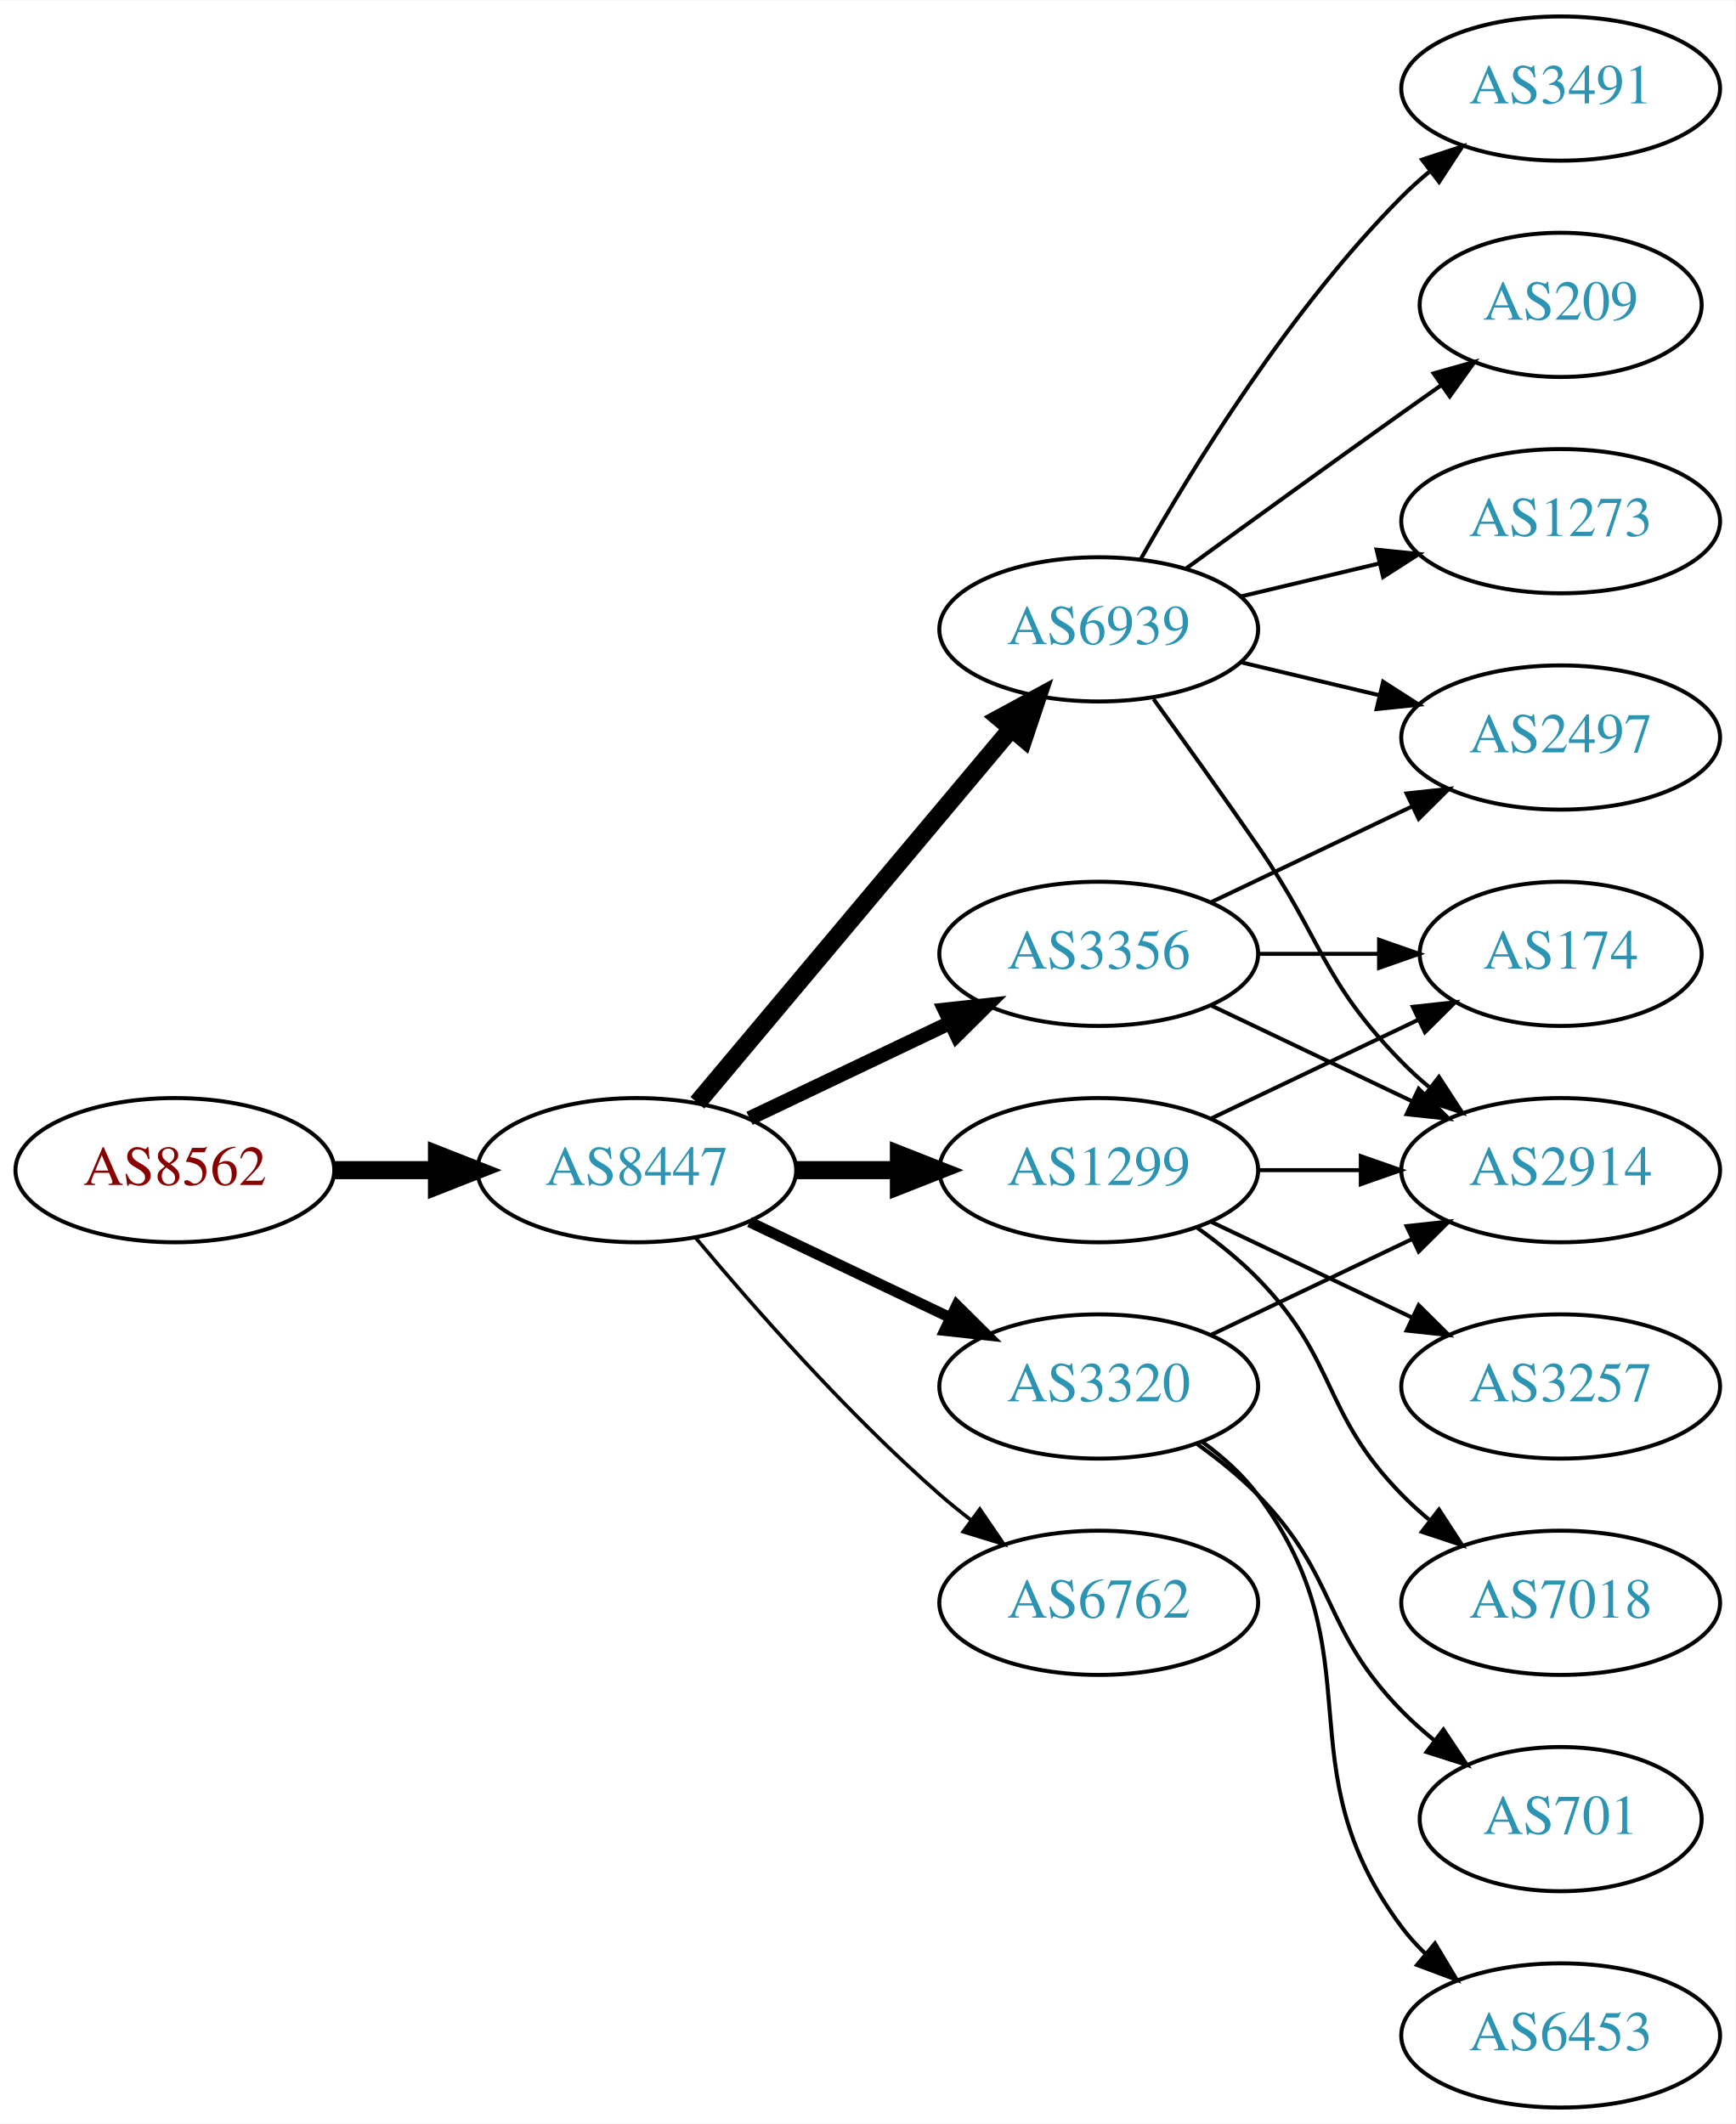
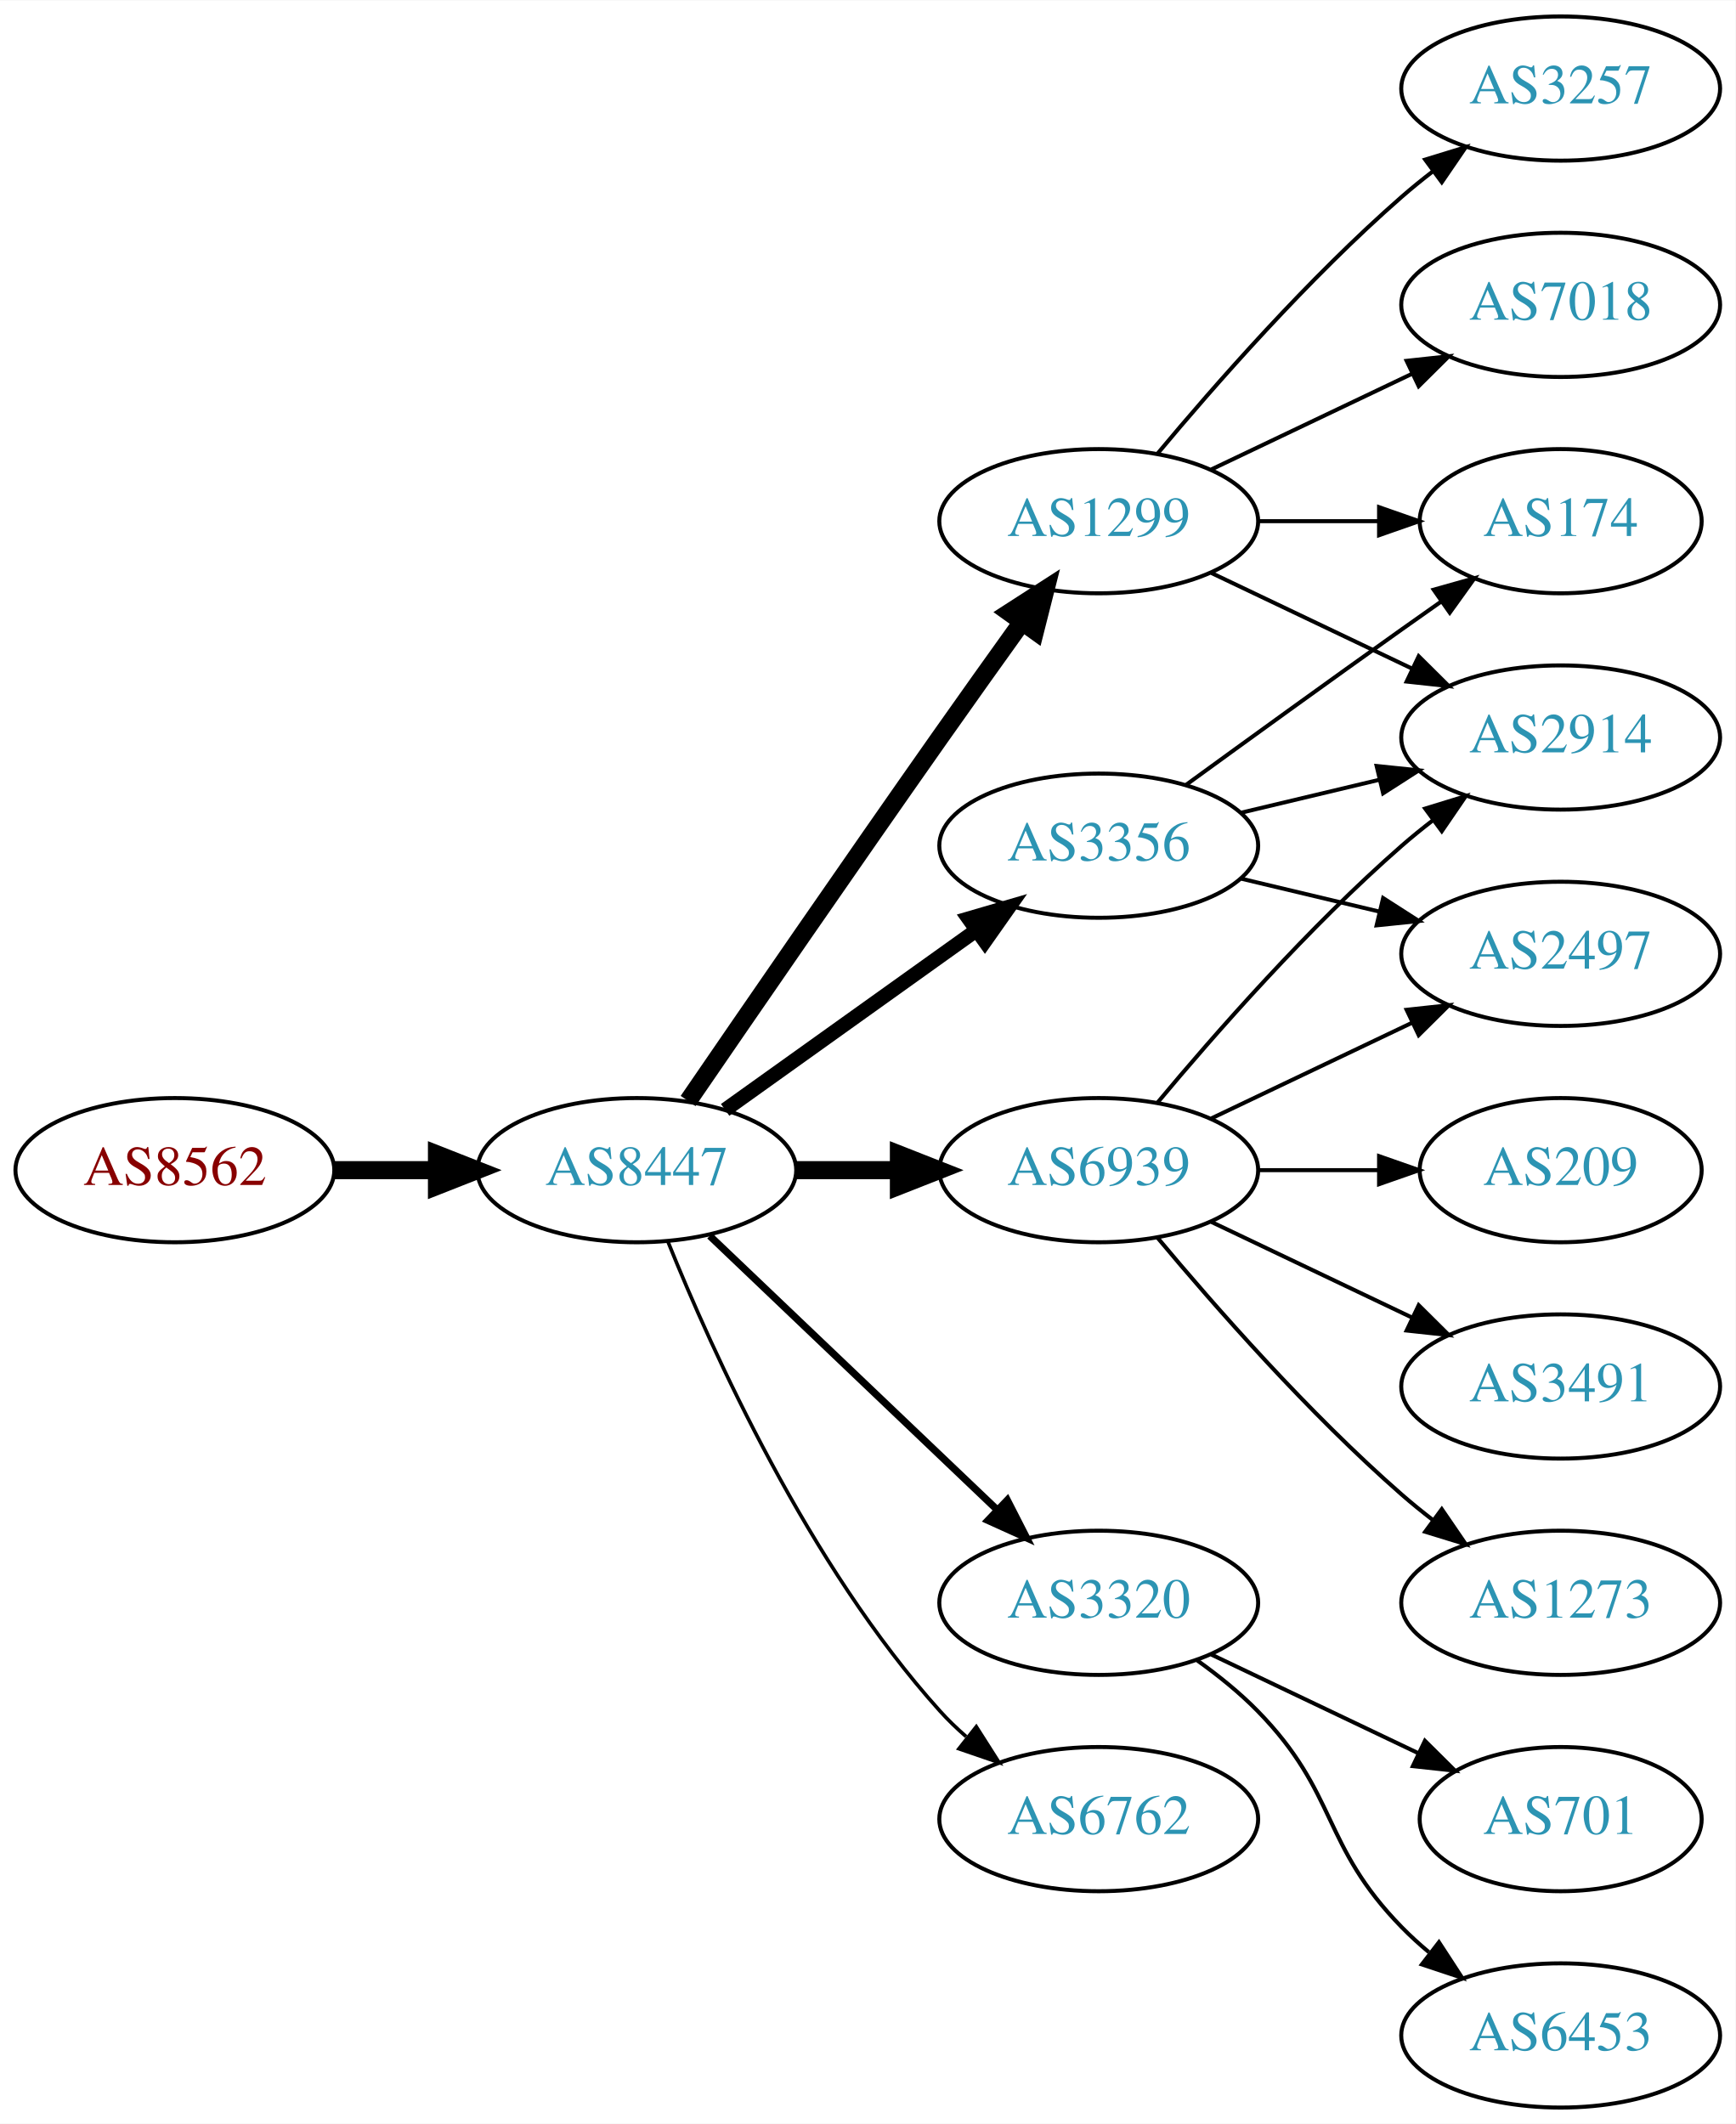
<svg xmlns="http://www.w3.org/2000/svg" xmlns:xlink="http://www.w3.org/1999/xlink" width="433pt" height="530pt" viewBox="0.00 0.00 433.17 530.00">
  <g id="graph0" class="graph" transform="scale(1 1) rotate(0) translate(4 526)">
    <polygon fill="white" stroke="none" points="-4,4 -4,-526 429.172,-526 429.172,4 -4,4" />
    <g id="node1" class="node">
      <g id="a_node1">
        <a xlink:href="/asn/8562" xlink:title="AS8562 ~ A1 Telekom Austria AG [AT]">
          <ellipse fill="#ffffff" stroke="black" cx="39.647" cy="-234" rx="39.794" ry="18" />
          <text text-anchor="middle" x="39.647" y="-230.3" font-family="Times,serif" font-size="14.00" fill="#880000">AS8562</text>
        </a>
      </g>
    </g>
    <g id="node2" class="node">
      <g id="a_node2">
        <a xlink:href="/asn/8447" xlink:title="AS8447 ~ A1 Telekom Austria AG [AT]">
          <ellipse fill="#ffffff" stroke="black" cx="154.939" cy="-234" rx="39.794" ry="18" />
          <text text-anchor="middle" x="154.939" y="-230.3" font-family="Times,serif" font-size="14.00" fill="#2c94b3">AS8447</text>
        </a>
      </g>
    </g>
    <g id="edge1" class="edge">
      <path fill="none" stroke="black" stroke-width="4.5" d="M79.319,-234C87.522,-234 96.286,-234 104.818,-234" />
      <polygon fill="black" stroke="black" stroke-width="4.5" points="105.057,-237.938 115.057,-234 105.057,-230.063 105.057,-237.938" />
    </g>
    <g id="node3" class="node">
      <g id="a_node3">
-         <a xlink:href="/asn/3356" xlink:title="AS3356 ~ Level 3 Parent, LLC [US]">
-           <ellipse fill="#ffffff" stroke="black" cx="270.232" cy="-288" rx="39.794" ry="18" />
-           <text text-anchor="middle" x="270.232" y="-284.3" font-family="Times,serif" font-size="14.00" fill="#2c94b3">AS3356</text>
+         <a xlink:href="/asn/1299" xlink:title="AS1299 ~ Telia Carrier [EU]">
+           <ellipse fill="#ffffff" stroke="black" cx="270.232" cy="-396" rx="39.794" ry="18" />
+           <text text-anchor="middle" x="270.232" y="-392.3" font-family="Times,serif" font-size="14.00" fill="#2c94b3">AS1299</text>
        </a>
      </g>
    </g>
    <g id="edge2" class="edge">
-       <path fill="none" stroke="black" stroke-width="3.6" d="M183.076,-246.934C198.07,-254.081 216.891,-263.052 233.114,-270.785" />
-       <polygon fill="black" stroke="black" stroke-width="3.6" points="231.784,-274.028 242.317,-275.171 234.796,-267.709 231.784,-274.028" />
+       <path fill="none" stroke="black" stroke-width="4.5" d="M167.747,-251.269C182.39,-272.642 208.163,-310.12 230.586,-342 237.22,-351.433 244.571,-361.739 251.065,-370.795" />
+       <polygon fill="black" stroke="black" stroke-width="4.5" points="247.945,-373.201 256.977,-379.026 254.341,-368.607 247.945,-373.201" />
    </g>
    <g id="node4" class="node">
      <g id="a_node4">
        <a xlink:href="/asn/6939" xlink:title="AS6939 ~ Hurricane Electric LLC [US]">
-           <ellipse fill="#ffffff" stroke="black" cx="270.232" cy="-369" rx="39.794" ry="18" />
-           <text text-anchor="middle" x="270.232" y="-365.3" font-family="Times,serif" font-size="14.00" fill="#2c94b3">AS6939</text>
+           <ellipse fill="#ffffff" stroke="black" cx="270.232" cy="-234" rx="39.794" ry="18" />
+           <text text-anchor="middle" x="270.232" y="-230.3" font-family="Times,serif" font-size="14.00" fill="#2c94b3">AS6939</text>
        </a>
      </g>
    </g>
    <g id="edge3" class="edge">
-       <path fill="none" stroke="black" stroke-width="4.5" d="M170.059,-250.825C189.734,-274.269 225.538,-316.934 248.316,-344.076" />
-       <polygon fill="black" stroke="black" stroke-width="4.5" points="245.49,-346.834 254.935,-351.963 251.523,-341.772 245.49,-346.834" />
+       <path fill="none" stroke="black" stroke-width="4.5" d="M194.612,-234C202.815,-234 211.579,-234 220.111,-234" />
+       <polygon fill="black" stroke="black" stroke-width="4.5" points="220.35,-237.938 230.35,-234 220.35,-230.063 220.35,-237.938" />
    </g>
    <g id="node5" class="node">
      <g id="a_node5">
-         <a xlink:href="/asn/1299" xlink:title="AS1299 ~ Telia Carrier [EU]">
-           <ellipse fill="#ffffff" stroke="black" cx="270.232" cy="-234" rx="39.794" ry="18" />
-           <text text-anchor="middle" x="270.232" y="-230.3" font-family="Times,serif" font-size="14.00" fill="#2c94b3">AS1299</text>
+         <a xlink:href="/asn/3320" xlink:title="AS3320 ~ DTAG [DE]">
+           <ellipse fill="#ffffff" stroke="black" cx="270.232" cy="-126" rx="39.794" ry="18" />
+           <text text-anchor="middle" x="270.232" y="-122.3" font-family="Times,serif" font-size="14.00" fill="#2c94b3">AS3320</text>
        </a>
      </g>
    </g>
    <g id="edge4" class="edge">
-       <path fill="none" stroke="black" stroke-width="4.5" d="M194.612,-234C202.815,-234 211.579,-234 220.111,-234" />
-       <polygon fill="black" stroke="black" stroke-width="4.5" points="220.35,-237.938 230.35,-234 220.35,-230.063 220.35,-237.938" />
+       <path fill="none" stroke="black" stroke-width="1.8" d="M173.146,-217.597C192.221,-199.413 223.142,-169.937 244.739,-149.349" />
+       <polygon fill="black" stroke="black" stroke-width="1.8" points="247.412,-151.637 252.235,-142.203 242.582,-146.57 247.412,-151.637" />
    </g>
    <g id="node6" class="node">
      <g id="a_node6">
-         <a xlink:href="/asn/6762" xlink:title="AS6762 ~ TELECOM ITALIA SPARKLE S.p.A. [IT]">
-           <ellipse fill="#ffffff" stroke="black" cx="270.232" cy="-126" rx="39.794" ry="18" />
-           <text text-anchor="middle" x="270.232" y="-122.3" font-family="Times,serif" font-size="14.00" fill="#2c94b3">AS6762</text>
+         <a xlink:href="/asn/3356" xlink:title="AS3356 ~ Level 3 Parent, LLC [US]">
+           <ellipse fill="#ffffff" stroke="black" cx="270.232" cy="-315" rx="39.794" ry="18" />
+           <text text-anchor="middle" x="270.232" y="-311.3" font-family="Times,serif" font-size="14.00" fill="#2c94b3">AS3356</text>
        </a>
      </g>
    </g>
    <g id="edge5" class="edge">
-       <path fill="none" stroke="black" stroke-width="0.9" d="M169.569,-217.183C183.852,-200.071 207.398,-173.255 230.586,-153 233.052,-150.846 235.69,-148.706 238.388,-146.628" />
-       <polygon fill="black" stroke="black" stroke-width="0.9" points="240.561,-149.375 246.542,-140.63 236.413,-143.736 240.561,-149.375" />
+       <path fill="none" stroke="black" stroke-width="3.6" d="M176.983,-249.046C194.598,-261.639 219.936,-279.755 239.602,-293.816" />
+       <polygon fill="black" stroke="black" stroke-width="3.6" points="237.746,-296.791 247.917,-299.76 241.817,-291.097 237.746,-296.791" />
    </g>
    <g id="node7" class="node">
      <g id="a_node7">
-         <a xlink:href="/asn/3320" xlink:title="AS3320 ~ DTAG [DE]">
-           <ellipse fill="#ffffff" stroke="black" cx="270.232" cy="-180" rx="39.794" ry="18" />
-           <text text-anchor="middle" x="270.232" y="-176.3" font-family="Times,serif" font-size="14.00" fill="#2c94b3">AS3320</text>
+         <a xlink:href="/asn/6762" xlink:title="AS6762 ~ TELECOM ITALIA SPARKLE S.p.A. [IT]">
+           <ellipse fill="#ffffff" stroke="black" cx="270.232" cy="-72" rx="39.794" ry="18" />
+           <text text-anchor="middle" x="270.232" y="-68.3" font-family="Times,serif" font-size="14.00" fill="#2c94b3">AS6762</text>
        </a>
      </g>
    </g>
    <g id="edge6" class="edge">
-       <path fill="none" stroke="black" stroke-width="2.7" d="M183.076,-221.066C198.07,-213.919 216.891,-204.948 233.114,-197.215" />
-       <polygon fill="black" stroke="black" stroke-width="2.7" points="234.796,-200.291 242.317,-192.829 231.784,-193.972 234.796,-200.291" />
+       <path fill="none" stroke="black" stroke-width="0.9" d="M162.687,-216.213C173.738,-188.757 197.791,-135.422 230.586,-99 232.588,-96.776 234.807,-94.637 237.14,-92.603" />
+       <polygon fill="black" stroke="black" stroke-width="0.9" points="239.67,-95.065 245.359,-86.127 235.338,-89.567 239.67,-95.065" />
    </g>
    <g id="node8" class="node">
      <g id="a_node8">
-         <a xlink:href="/asn/174" xlink:title="AS174 ~ Cogent Communications [US]">
-           <ellipse fill="#ffffff" stroke="black" cx="385.525" cy="-288" rx="35.194" ry="18" />
-           <text text-anchor="middle" x="385.525" y="-284.3" font-family="Times,serif" font-size="14.00" fill="#2c94b3">AS174</text>
+         <a xlink:href="/asn/3257" xlink:title="AS3257 ~ GTT [DE]">
+           <ellipse fill="#ffffff" stroke="black" cx="385.525" cy="-504" rx="39.794" ry="18" />
+           <text text-anchor="middle" x="385.525" y="-500.3" font-family="Times,serif" font-size="14.00" fill="#2c94b3">AS3257</text>
        </a>
      </g>
    </g>
    <g id="edge7" class="edge">
-       <path fill="none" stroke="black" d="M309.905,-288C319.61,-288 330.101,-288 340.064,-288" />
-       <polygon fill="black" stroke="black" points="340.2,-291.5 350.2,-288 340.2,-284.5 340.2,-291.5" />
+       <path fill="none" stroke="black" d="M284.862,-412.817C299.145,-429.929 322.691,-456.745 345.879,-477 348.345,-479.154 350.983,-481.294 353.681,-483.372" />
+       <polygon fill="black" stroke="black" points="351.706,-486.264 361.835,-489.37 355.854,-480.625 351.706,-486.264" />
    </g>
    <g id="node9" class="node">
      <g id="a_node9">
-         <a xlink:href="/asn/2497" xlink:title="AS2497 ~ Internet Initiative Japan Inc. [JP]">
+         <a xlink:href="/asn/2914" xlink:title="AS2914 ~ NTT America, Inc. [US]">
          <ellipse fill="#ffffff" stroke="black" cx="385.525" cy="-342" rx="39.794" ry="18" />
-           <text text-anchor="middle" x="385.525" y="-338.3" font-family="Times,serif" font-size="14.00" fill="#2c94b3">AS2497</text>
+           <text text-anchor="middle" x="385.525" y="-338.3" font-family="Times,serif" font-size="14.00" fill="#2c94b3">AS2914</text>
        </a>
      </g>
    </g>
    <g id="edge8" class="edge">
-       <path fill="none" stroke="black" d="M298.369,-300.934C313.363,-308.081 332.184,-317.052 348.407,-324.785" />
-       <polygon fill="black" stroke="black" points="347.077,-328.028 357.61,-329.171 350.089,-321.709 347.077,-328.028" />
+       <path fill="none" stroke="black" d="M298.369,-383.066C313.363,-375.919 332.184,-366.948 348.407,-359.215" />
+       <polygon fill="black" stroke="black" points="350.089,-362.291 357.61,-354.829 347.077,-355.972 350.089,-362.291" />
    </g>
    <g id="node10" class="node">
      <g id="a_node10">
-         <a xlink:href="/asn/2914" xlink:title="AS2914 ~ NTT America, Inc. [US]">
-           <ellipse fill="#ffffff" stroke="black" cx="385.525" cy="-234" rx="39.794" ry="18" />
-           <text text-anchor="middle" x="385.525" y="-230.3" font-family="Times,serif" font-size="14.00" fill="#2c94b3">AS2914</text>
+         <a xlink:href="/asn/7018" xlink:title="AS7018 ~ AT&amp;T Services, Inc. [US]">
+           <ellipse fill="#ffffff" stroke="black" cx="385.525" cy="-450" rx="39.794" ry="18" />
+           <text text-anchor="middle" x="385.525" y="-446.3" font-family="Times,serif" font-size="14.00" fill="#2c94b3">AS7018</text>
        </a>
      </g>
    </g>
    <g id="edge9" class="edge">
-       <path fill="none" stroke="black" d="M298.369,-275.066C313.363,-267.919 332.184,-258.948 348.407,-251.215" />
-       <polygon fill="black" stroke="black" points="350.089,-254.291 357.61,-246.829 347.077,-247.972 350.089,-254.291" />
-     </g>
-     <g id="edge12" class="edge">
-       <path fill="none" stroke="black" d="M305.84,-360.752C316.711,-358.162 328.865,-355.265 340.308,-352.538" />
-       <polygon fill="black" stroke="black" points="341.214,-355.92 350.13,-350.197 339.591,-349.111 341.214,-355.92" />
-     </g>
-     <g id="edge13" class="edge">
-       <path fill="none" stroke="black" d="M283.912,-351.594C291.527,-341.063 301.36,-327.33 309.879,-315 326.275,-291.269 325.706,-281.617 345.879,-261 347.972,-258.861 350.255,-256.782 352.632,-254.79" />
-       <polygon fill="black" stroke="black" points="355.15,-257.268 360.931,-248.389 350.875,-251.725 355.15,-257.268" />
+       <path fill="none" stroke="black" d="M298.369,-408.934C313.363,-416.081 332.184,-425.052 348.407,-432.785" />
+       <polygon fill="black" stroke="black" points="347.077,-436.028 357.61,-437.171 350.089,-429.709 347.077,-436.028" />
    </g>
    <g id="node11" class="node">
      <g id="a_node11">
-         <a xlink:href="/asn/209" xlink:title="AS209 ~ CenturyLink Communications, LLC [US]">
-           <ellipse fill="#ffffff" stroke="black" cx="385.525" cy="-450" rx="35.194" ry="18" />
-           <text text-anchor="middle" x="385.525" y="-446.3" font-family="Times,serif" font-size="14.00" fill="#2c94b3">AS209</text>
+         <a xlink:href="/asn/174" xlink:title="AS174 ~ Cogent Communications [US]">
+           <ellipse fill="#ffffff" stroke="black" cx="385.525" cy="-396" rx="35.194" ry="18" />
+           <text text-anchor="middle" x="385.525" y="-392.3" font-family="Times,serif" font-size="14.00" fill="#2c94b3">AS174</text>
        </a>
      </g>
    </g>
    <g id="edge10" class="edge">
-       <path fill="none" stroke="black" d="M292.081,-384.222C307.015,-395.091 327.628,-410.025 345.879,-423 349.089,-425.282 352.458,-427.661 355.813,-430.018" />
-       <polygon fill="black" stroke="black" points="353.825,-432.899 364.023,-435.77 357.841,-427.166 353.825,-432.899" />
+       <path fill="none" stroke="black" d="M309.905,-396C319.61,-396 330.101,-396 340.064,-396" />
+       <polygon fill="black" stroke="black" points="340.2,-399.5 350.2,-396 340.2,-392.5 340.2,-399.5" />
+     </g>
+     <g id="edge12" class="edge">
+       <path fill="none" stroke="black" d="M284.862,-250.817C299.145,-267.929 322.691,-294.745 345.879,-315 348.345,-317.154 350.983,-319.294 353.681,-321.372" />
+       <polygon fill="black" stroke="black" points="351.706,-324.264 361.835,-327.37 355.854,-318.625 351.706,-324.264" />
    </g>
    <g id="node12" class="node">
      <g id="a_node12">
-         <a xlink:href="/asn/1273" xlink:title="AS1273 ~ Vodafone Group PLC [EU]">
-           <ellipse fill="#ffffff" stroke="black" cx="385.525" cy="-396" rx="39.794" ry="18" />
-           <text text-anchor="middle" x="385.525" y="-392.3" font-family="Times,serif" font-size="14.00" fill="#2c94b3">AS1273</text>
+         <a xlink:href="/asn/209" xlink:title="AS209 ~ CenturyLink Communications, LLC [US]">
+           <ellipse fill="#ffffff" stroke="black" cx="385.525" cy="-234" rx="35.194" ry="18" />
+           <text text-anchor="middle" x="385.525" y="-230.3" font-family="Times,serif" font-size="14.00" fill="#2c94b3">AS209</text>
        </a>
      </g>
    </g>
    <g id="edge11" class="edge">
-       <path fill="none" stroke="black" d="M305.84,-377.248C316.711,-379.838 328.865,-382.735 340.308,-385.462" />
-       <polygon fill="black" stroke="black" points="339.591,-388.889 350.13,-387.803 341.214,-382.08 339.591,-388.889" />
+       <path fill="none" stroke="black" d="M309.905,-234C319.61,-234 330.101,-234 340.064,-234" />
+       <polygon fill="black" stroke="black" points="340.2,-237.5 350.2,-234 340.2,-230.5 340.2,-237.5" />
    </g>
    <g id="node13" class="node">
      <g id="a_node13">
        <a xlink:href="/asn/3491" xlink:title="AS3491 ~ PCCW Global, Inc. [US]">
-           <ellipse fill="#ffffff" stroke="black" cx="385.525" cy="-504" rx="39.794" ry="18" />
-           <text text-anchor="middle" x="385.525" y="-500.3" font-family="Times,serif" font-size="14.00" fill="#2c94b3">AS3491</text>
-         </a>
-       </g>
-     </g>
-     <g id="edge14" class="edge">
-       <path fill="none" stroke="black" d="M280.692,-386.49C293.474,-409.096 317.906,-448.886 345.879,-477 347.99,-479.121 350.286,-481.188 352.671,-483.171" />
-       <polygon fill="black" stroke="black" points="350.923,-486.242 360.987,-489.556 355.187,-480.69 350.923,-486.242" />
-     </g>
-     <g id="edge18" class="edge">
-       <path fill="none" stroke="black" d="M298.369,-246.934C313.801,-254.29 333.286,-263.577 349.821,-271.459" />
-       <polygon fill="black" stroke="black" points="348.63,-274.768 359.163,-275.911 351.642,-268.449 348.63,-274.768" />
-     </g>
-     <g id="edge15" class="edge">
-       <path fill="none" stroke="black" d="M309.905,-234C318.108,-234 326.872,-234 335.404,-234" />
-       <polygon fill="black" stroke="black" points="335.643,-237.5 345.643,-234 335.643,-230.5 335.643,-237.5" />
+           <ellipse fill="#ffffff" stroke="black" cx="385.525" cy="-180" rx="39.794" ry="18" />
+           <text text-anchor="middle" x="385.525" y="-176.3" font-family="Times,serif" font-size="14.00" fill="#2c94b3">AS3491</text>
+         </a>
+       </g>
+     </g>
+     <g id="edge13" class="edge">
+       <path fill="none" stroke="black" d="M298.369,-221.066C313.363,-213.919 332.184,-204.948 348.407,-197.215" />
+       <polygon fill="black" stroke="black" points="350.089,-200.291 357.61,-192.829 347.077,-193.972 350.089,-200.291" />
    </g>
    <g id="node14" class="node">
      <g id="a_node14">
-         <a xlink:href="/asn/3257" xlink:title="AS3257 ~ GTT [DE]">
-           <ellipse fill="#ffffff" stroke="black" cx="385.525" cy="-180" rx="39.794" ry="18" />
-           <text text-anchor="middle" x="385.525" y="-176.3" font-family="Times,serif" font-size="14.00" fill="#2c94b3">AS3257</text>
-         </a>
-       </g>
-     </g>
-     <g id="edge16" class="edge">
-       <path fill="none" stroke="black" d="M298.369,-221.066C313.363,-213.919 332.184,-204.948 348.407,-197.215" />
-       <polygon fill="black" stroke="black" points="350.089,-200.291 357.61,-192.829 347.077,-193.972 350.089,-200.291" />
+         <a xlink:href="/asn/2497" xlink:title="AS2497 ~ Internet Initiative Japan Inc. [JP]">
+           <ellipse fill="#ffffff" stroke="black" cx="385.525" cy="-288" rx="39.794" ry="18" />
+           <text text-anchor="middle" x="385.525" y="-284.3" font-family="Times,serif" font-size="14.00" fill="#2c94b3">AS2497</text>
+         </a>
+       </g>
+     </g>
+     <g id="edge14" class="edge">
+       <path fill="none" stroke="black" d="M298.369,-246.934C313.363,-254.081 332.184,-263.052 348.407,-270.785" />
+       <polygon fill="black" stroke="black" points="347.077,-274.028 357.61,-275.171 350.089,-267.709 347.077,-274.028" />
    </g>
    <g id="node15" class="node">
      <g id="a_node15">
-         <a xlink:href="/asn/7018" xlink:title="AS7018 ~ AT&amp;T Services, Inc. [US]">
+         <a xlink:href="/asn/1273" xlink:title="AS1273 ~ Vodafone Group PLC [EU]">
          <ellipse fill="#ffffff" stroke="black" cx="385.525" cy="-126" rx="39.794" ry="18" />
-           <text text-anchor="middle" x="385.525" y="-122.3" font-family="Times,serif" font-size="14.00" fill="#2c94b3">AS7018</text>
-         </a>
-       </g>
-     </g>
-     <g id="edge17" class="edge">
-       <path fill="none" stroke="black" d="M294.826,-219.611C300.082,-215.852 305.414,-211.563 309.879,-207 330.051,-186.383 325.706,-173.617 345.879,-153 347.972,-150.861 350.255,-148.782 352.632,-146.79" />
-       <polygon fill="black" stroke="black" points="355.15,-149.268 360.931,-140.389 350.875,-143.725 355.15,-149.268" />
-     </g>
-     <g id="edge20" class="edge">
-       <path fill="none" stroke="black" d="M298.369,-192.934C313.363,-200.081 332.184,-209.052 348.407,-216.785" />
-       <polygon fill="black" stroke="black" points="347.077,-220.028 357.61,-221.171 350.089,-213.709 347.077,-220.028" />
+           <text text-anchor="middle" x="385.525" y="-122.3" font-family="Times,serif" font-size="14.00" fill="#2c94b3">AS1273</text>
+         </a>
+       </g>
+     </g>
+     <g id="edge15" class="edge">
+       <path fill="none" stroke="black" d="M284.862,-217.183C299.145,-200.071 322.691,-173.255 345.879,-153 348.345,-150.846 350.983,-148.706 353.681,-146.628" />
+       <polygon fill="black" stroke="black" points="355.854,-149.375 361.835,-140.63 351.706,-143.736 355.854,-149.375" />
    </g>
    <g id="node16" class="node">
      <g id="a_node16">
        <a xlink:href="/asn/701" xlink:title="AS701 ~ UUNET [US]">
          <ellipse fill="#ffffff" stroke="black" cx="385.525" cy="-72" rx="35.194" ry="18" />
          <text text-anchor="middle" x="385.525" y="-68.3" font-family="Times,serif" font-size="14.00" fill="#2c94b3">AS701</text>
        </a>
      </g>
    </g>
-     <g id="edge19" class="edge">
-       <path fill="none" stroke="black" d="M294.826,-165.611C300.082,-161.852 305.414,-157.563 309.879,-153 330.051,-132.383 325.706,-119.617 345.879,-99 348.358,-96.466 351.105,-94.017 353.957,-91.696" />
-       <polygon fill="black" stroke="black" points="356.26,-94.343 362.142,-85.532 352.049,-88.752 356.26,-94.343" />
+     <g id="edge16" class="edge">
+       <path fill="none" stroke="black" d="M298.369,-113.066C313.801,-105.71 333.286,-96.423 349.821,-88.541" />
+       <polygon fill="black" stroke="black" points="351.642,-91.551 359.163,-84.089 348.63,-85.232 351.642,-91.551" />
    </g>
    <g id="node17" class="node">
      <g id="a_node17">
        <a xlink:href="/asn/6453" xlink:title="AS6453 ~ TATA COMMUNICATIONS (AMERICA) INC [US]">
          <ellipse fill="#ffffff" stroke="black" cx="385.525" cy="-18" rx="39.794" ry="18" />
          <text text-anchor="middle" x="385.525" y="-14.3" font-family="Times,serif" font-size="14.00" fill="#2c94b3">AS6453</text>
        </a>
      </g>
    </g>
-     <g id="edge21" class="edge">
-       <path fill="none" stroke="black" d="M296.163,-166.118C301.239,-162.389 306.157,-157.984 309.879,-153 340.15,-112.458 315.607,-85.542 345.879,-45 347.623,-42.664 349.631,-40.455 351.794,-38.383" />
-       <polygon fill="black" stroke="black" points="354.154,-40.973 359.595,-31.882 349.672,-35.595 354.154,-40.973" />
+     <g id="edge17" class="edge">
+       <path fill="none" stroke="black" d="M294.826,-111.611C300.082,-107.852 305.414,-103.563 309.879,-99 330.051,-78.383 325.706,-65.617 345.879,-45 347.972,-42.861 350.255,-40.782 352.632,-38.79" />
+       <polygon fill="black" stroke="black" points="355.15,-41.268 360.931,-32.389 350.875,-35.725 355.15,-41.268" />
+     </g>
+     <g id="edge19" class="edge">
+       <path fill="none" stroke="black" d="M305.84,-323.248C316.711,-325.838 328.865,-328.735 340.308,-331.462" />
+       <polygon fill="black" stroke="black" points="339.591,-334.889 350.13,-333.803 341.214,-328.08 339.591,-334.889" />
+     </g>
+     <g id="edge20" class="edge">
+       <path fill="none" stroke="black" d="M292.081,-330.222C307.015,-341.091 327.628,-356.025 345.879,-369 349.089,-371.282 352.458,-373.661 355.813,-376.018" />
+       <polygon fill="black" stroke="black" points="353.825,-378.899 364.023,-381.77 357.841,-373.166 353.825,-378.899" />
+     </g>
+     <g id="edge18" class="edge">
+       <path fill="none" stroke="black" d="M305.84,-306.752C316.711,-304.162 328.865,-301.265 340.308,-298.538" />
+       <polygon fill="black" stroke="black" points="341.214,-301.92 350.13,-296.197 339.591,-295.111 341.214,-301.92" />
    </g>
  </g>
</svg>
